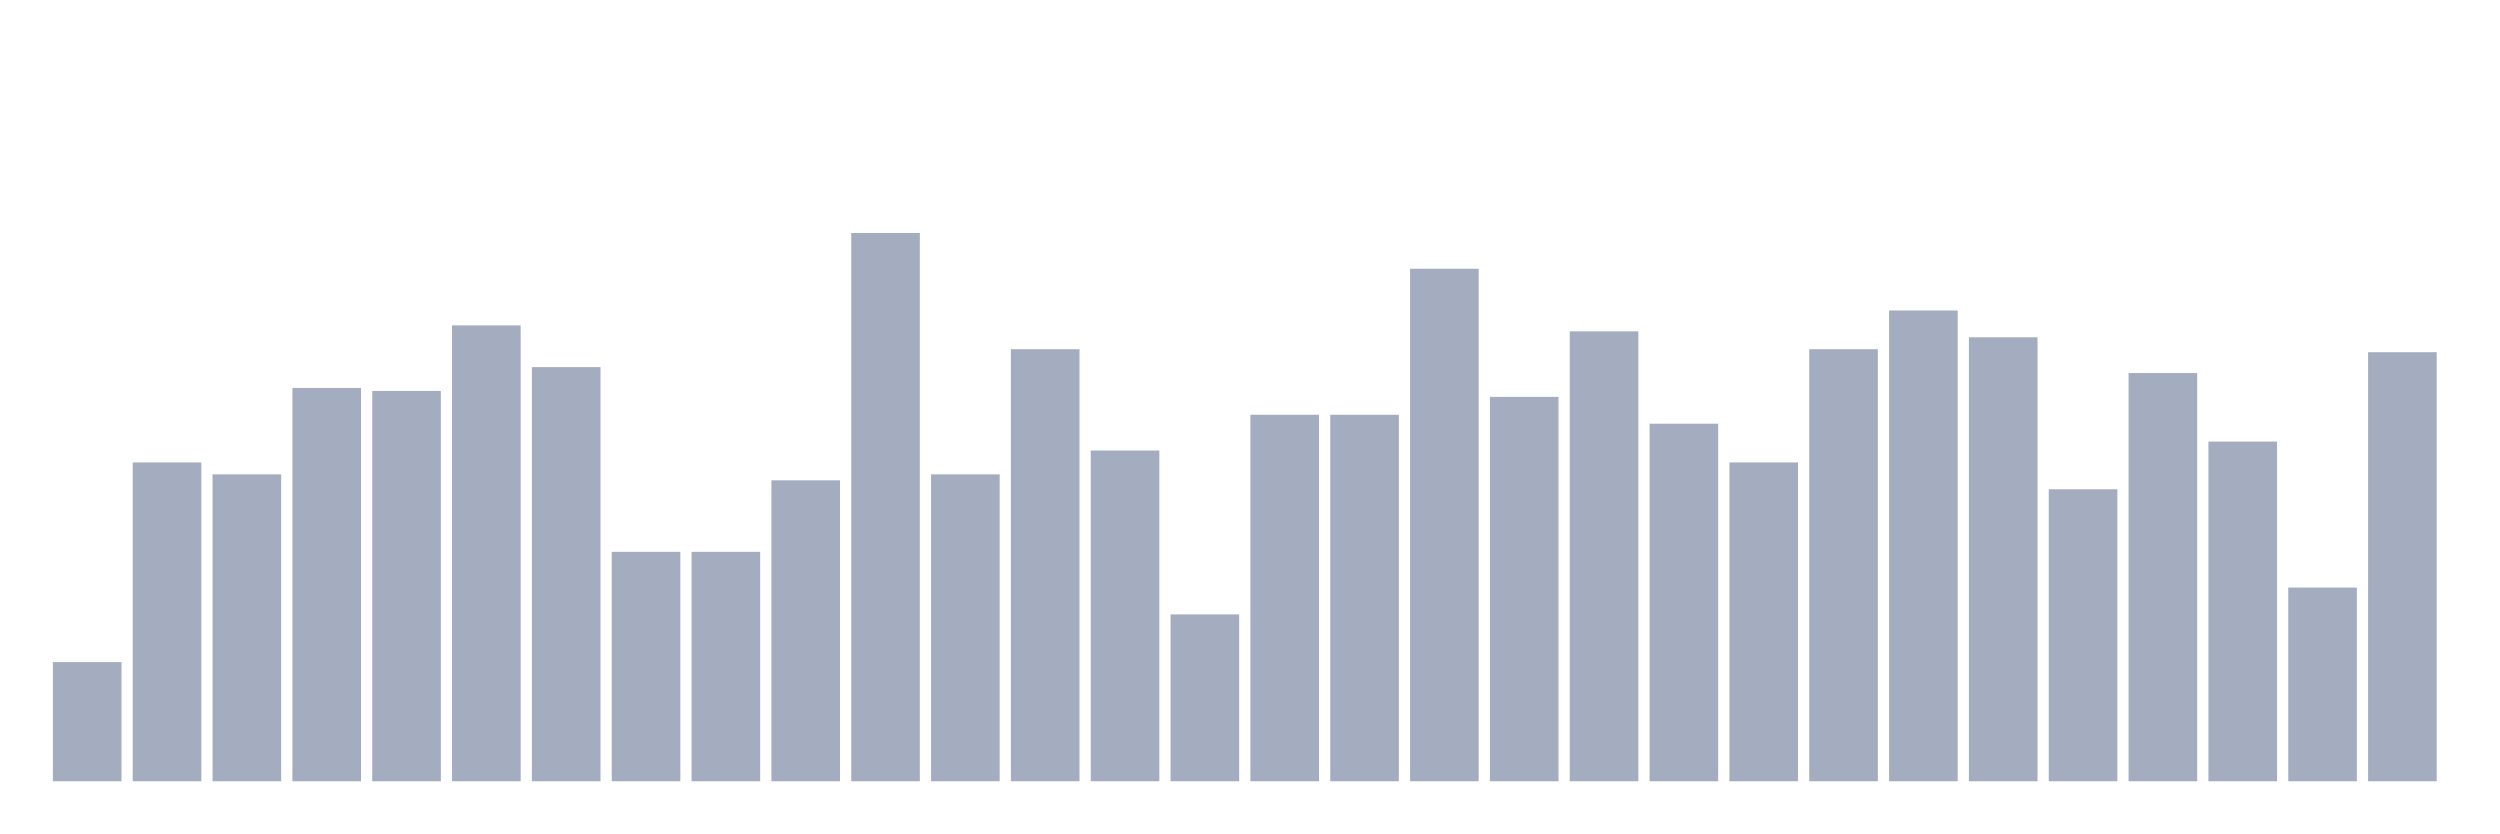
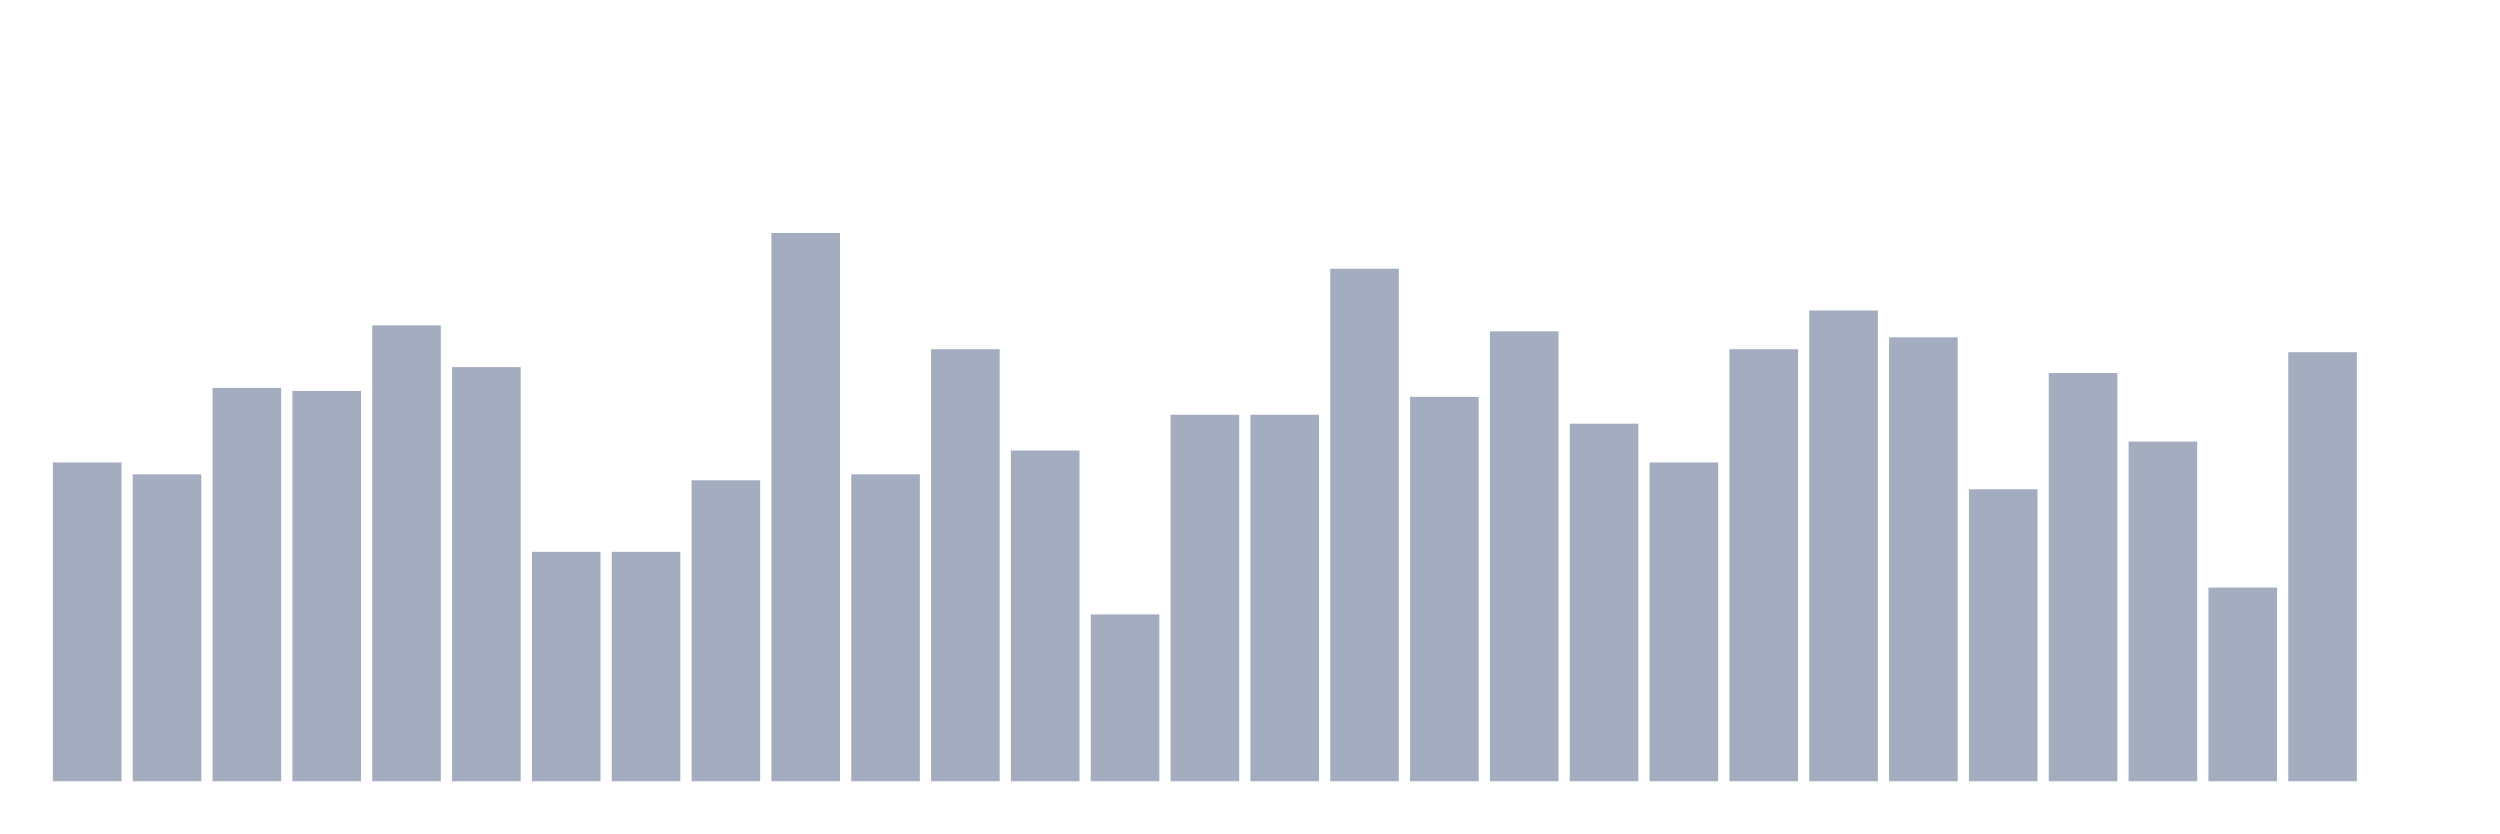
<svg xmlns="http://www.w3.org/2000/svg" viewBox="0 0 480 160">
  <g transform="translate(10,10)">
-     <rect class="bar" x="0.153" width="13.175" y="117.117" height="22.883" fill="rgb(164,173,192)" />
-     <rect class="bar" x="15.482" width="13.175" y="78.787" height="61.213" fill="rgb(164,173,192)" />
-     <rect class="bar" x="30.81" width="13.175" y="81.076" height="58.924" fill="rgb(164,173,192)" />
-     <rect class="bar" x="46.138" width="13.175" y="64.485" height="75.515" fill="rgb(164,173,192)" />
-     <rect class="bar" x="61.466" width="13.175" y="65.057" height="74.943" fill="rgb(164,173,192)" />
-     <rect class="bar" x="76.794" width="13.175" y="52.471" height="87.529" fill="rgb(164,173,192)" />
-     <rect class="bar" x="92.123" width="13.175" y="60.481" height="79.519" fill="rgb(164,173,192)" />
+     <rect class="bar" x="0.153" width="13.175" y="78.787" height="61.213" fill="rgb(164,173,192)" />
+     <rect class="bar" x="15.482" width="13.175" y="81.076" height="58.924" fill="rgb(164,173,192)" />
+     <rect class="bar" x="30.81" width="13.175" y="64.485" height="75.515" fill="rgb(164,173,192)" />
+     <rect class="bar" x="46.138" width="13.175" y="65.057" height="74.943" fill="rgb(164,173,192)" />
+     <rect class="bar" x="61.466" width="13.175" y="52.471" height="87.529" fill="rgb(164,173,192)" />
+     <rect class="bar" x="76.794" width="13.175" y="60.481" height="79.519" fill="rgb(164,173,192)" />
+     <rect class="bar" x="92.123" width="13.175" y="95.95" height="44.05" fill="rgb(164,173,192)" />
    <rect class="bar" x="107.451" width="13.175" y="95.95" height="44.05" fill="rgb(164,173,192)" />
-     <rect class="bar" x="122.779" width="13.175" y="95.95" height="44.05" fill="rgb(164,173,192)" />
-     <rect class="bar" x="138.107" width="13.175" y="82.22" height="57.78" fill="rgb(164,173,192)" />
-     <rect class="bar" x="153.436" width="13.175" y="34.737" height="105.263" fill="rgb(164,173,192)" />
-     <rect class="bar" x="168.764" width="13.175" y="81.076" height="58.924" fill="rgb(164,173,192)" />
-     <rect class="bar" x="184.092" width="13.175" y="57.048" height="82.952" fill="rgb(164,173,192)" />
-     <rect class="bar" x="199.42" width="13.175" y="76.499" height="63.501" fill="rgb(164,173,192)" />
-     <rect class="bar" x="214.748" width="13.175" y="107.963" height="32.037" fill="rgb(164,173,192)" />
+     <rect class="bar" x="122.779" width="13.175" y="82.22" height="57.78" fill="rgb(164,173,192)" />
+     <rect class="bar" x="138.107" width="13.175" y="34.737" height="105.263" fill="rgb(164,173,192)" />
+     <rect class="bar" x="153.436" width="13.175" y="81.076" height="58.924" fill="rgb(164,173,192)" />
+     <rect class="bar" x="168.764" width="13.175" y="57.048" height="82.952" fill="rgb(164,173,192)" />
+     <rect class="bar" x="184.092" width="13.175" y="76.499" height="63.501" fill="rgb(164,173,192)" />
+     <rect class="bar" x="199.42" width="13.175" y="107.963" height="32.037" fill="rgb(164,173,192)" />
+     <rect class="bar" x="214.748" width="13.175" y="69.634" height="70.366" fill="rgb(164,173,192)" />
    <rect class="bar" x="230.077" width="13.175" y="69.634" height="70.366" fill="rgb(164,173,192)" />
-     <rect class="bar" x="245.405" width="13.175" y="69.634" height="70.366" fill="rgb(164,173,192)" />
-     <rect class="bar" x="260.733" width="13.175" y="41.602" height="98.398" fill="rgb(164,173,192)" />
-     <rect class="bar" x="276.061" width="13.175" y="66.201" height="73.799" fill="rgb(164,173,192)" />
-     <rect class="bar" x="291.39" width="13.175" y="53.616" height="86.384" fill="rgb(164,173,192)" />
-     <rect class="bar" x="306.718" width="13.175" y="71.35" height="68.65" fill="rgb(164,173,192)" />
-     <rect class="bar" x="322.046" width="13.175" y="78.787" height="61.213" fill="rgb(164,173,192)" />
-     <rect class="bar" x="337.374" width="13.175" y="57.048" height="82.952" fill="rgb(164,173,192)" />
-     <rect class="bar" x="352.702" width="13.175" y="49.611" height="90.389" fill="rgb(164,173,192)" />
-     <rect class="bar" x="368.031" width="13.175" y="54.76" height="85.24" fill="rgb(164,173,192)" />
-     <rect class="bar" x="383.359" width="13.175" y="83.936" height="56.064" fill="rgb(164,173,192)" />
-     <rect class="bar" x="398.687" width="13.175" y="61.625" height="78.375" fill="rgb(164,173,192)" />
-     <rect class="bar" x="414.015" width="13.175" y="74.783" height="65.217" fill="rgb(164,173,192)" />
-     <rect class="bar" x="429.344" width="13.175" y="102.815" height="37.185" fill="rgb(164,173,192)" />
-     <rect class="bar" x="444.672" width="13.175" y="57.62" height="82.38" fill="rgb(164,173,192)" />
+     <rect class="bar" x="245.405" width="13.175" y="41.602" height="98.398" fill="rgb(164,173,192)" />
+     <rect class="bar" x="260.733" width="13.175" y="66.201" height="73.799" fill="rgb(164,173,192)" />
+     <rect class="bar" x="276.061" width="13.175" y="53.616" height="86.384" fill="rgb(164,173,192)" />
+     <rect class="bar" x="291.39" width="13.175" y="71.35" height="68.65" fill="rgb(164,173,192)" />
+     <rect class="bar" x="306.718" width="13.175" y="78.787" height="61.213" fill="rgb(164,173,192)" />
+     <rect class="bar" x="322.046" width="13.175" y="57.048" height="82.952" fill="rgb(164,173,192)" />
+     <rect class="bar" x="337.374" width="13.175" y="49.611" height="90.389" fill="rgb(164,173,192)" />
+     <rect class="bar" x="352.702" width="13.175" y="54.76" height="85.24" fill="rgb(164,173,192)" />
+     <rect class="bar" x="368.031" width="13.175" y="83.936" height="56.064" fill="rgb(164,173,192)" />
+     <rect class="bar" x="383.359" width="13.175" y="61.625" height="78.375" fill="rgb(164,173,192)" />
+     <rect class="bar" x="398.687" width="13.175" y="74.783" height="65.217" fill="rgb(164,173,192)" />
+     <rect class="bar" x="414.015" width="13.175" y="102.815" height="37.185" fill="rgb(164,173,192)" />
+     <rect class="bar" x="429.344" width="13.175" y="57.62" height="82.38" fill="rgb(164,173,192)" />
+     <rect class="bar" x="444.672" width="13.175" y="140" height="0" fill="rgb(164,173,192)" />
  </g>
</svg>
